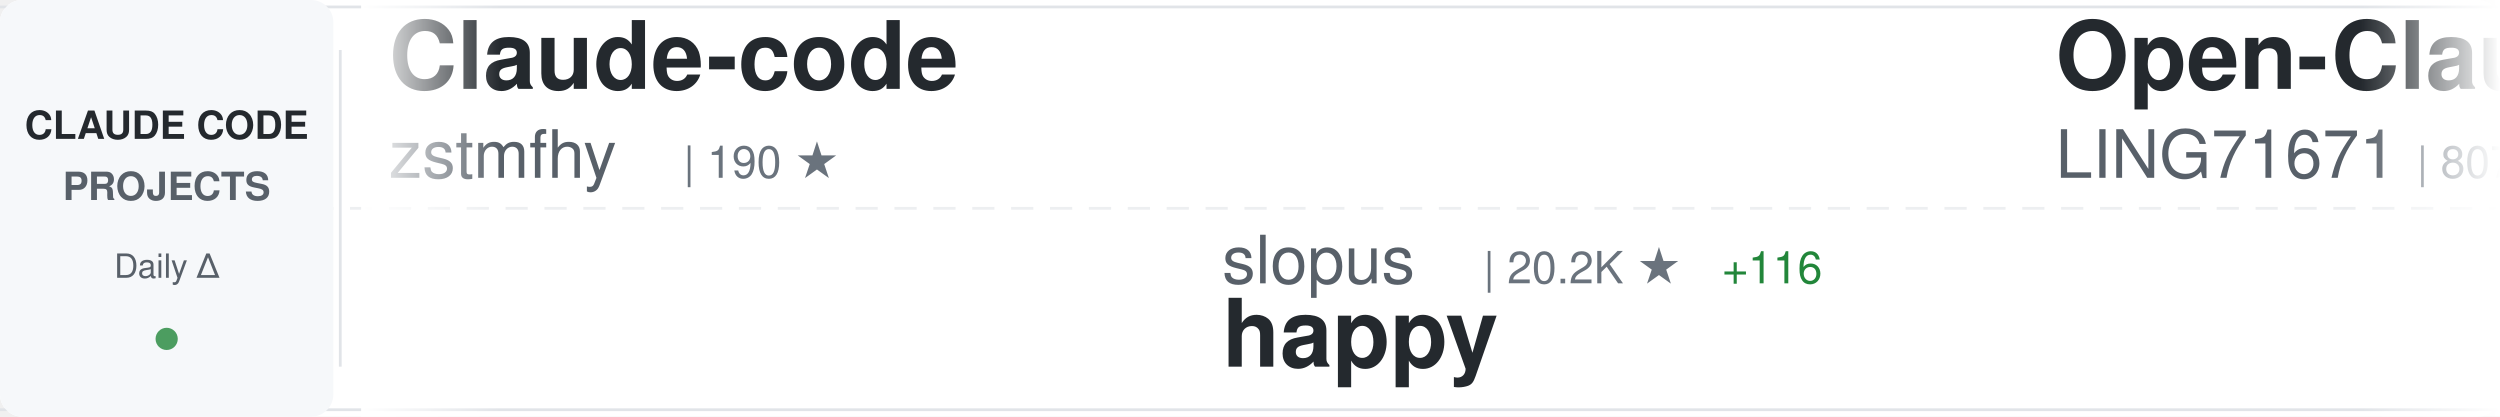
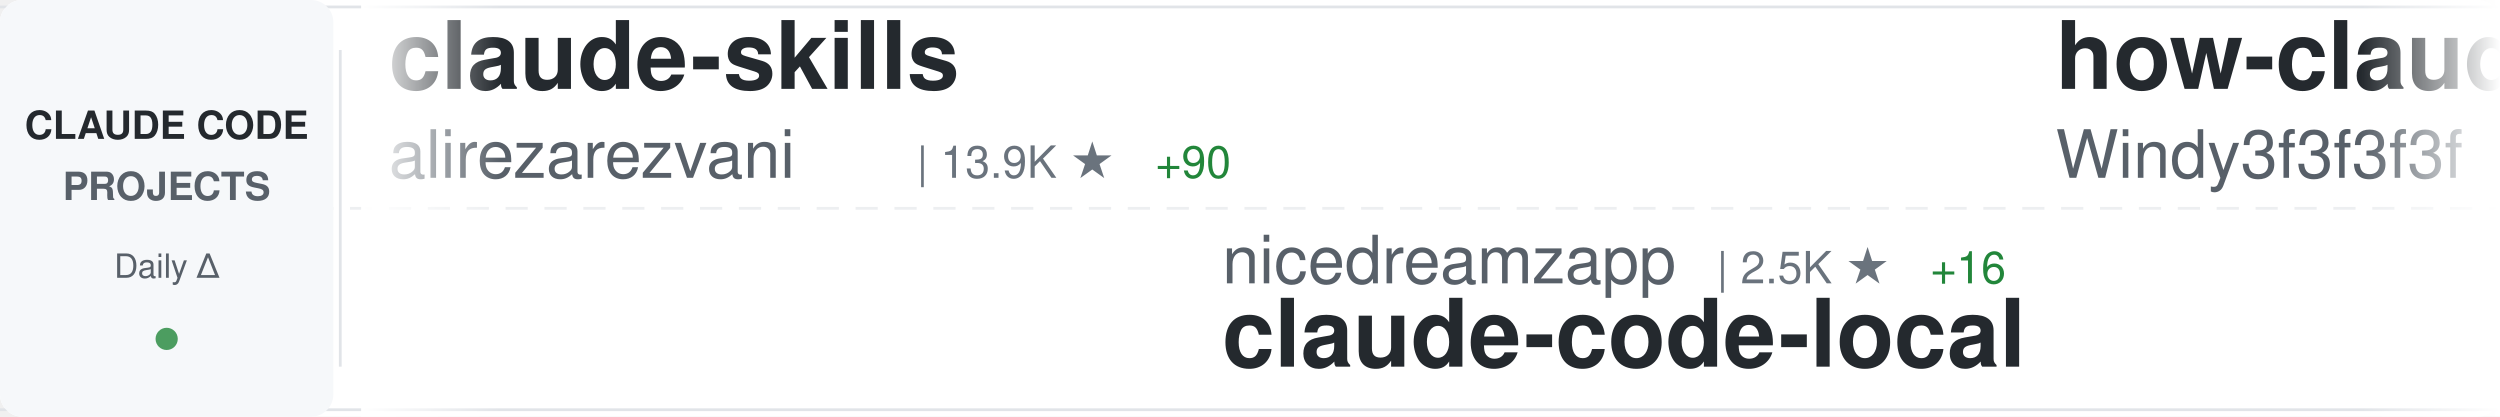
<svg xmlns="http://www.w3.org/2000/svg" width="900" height="150">
  <defs>
    <linearGradient id="awesomeLeftFade" x1="0%" y1="0%" x2="100%" y2="0%">
      <stop offset="0%" style="stop-color:#ffffff;stop-opacity:1" />
      <stop offset="100%" style="stop-color:#ffffff;stop-opacity:0" />
    </linearGradient>
    <linearGradient id="awesomeRightFade" x1="0%" y1="0%" x2="100%" y2="0%">
      <stop offset="0%" style="stop-color:#ffffff;stop-opacity:0" />
      <stop offset="100%" style="stop-color:#ffffff;stop-opacity:1" />
    </linearGradient>
  </defs>
  <rect width="900" height="150" fill="#ffffff" rx="8" />
  <rect x="0" y="2" width="900" height="1" fill="#e1e4e8" />
  <rect x="0" y="147" width="900" height="1" fill="#e1e4e8" />
  <line x1="0" y1="75" x2="900" y2="75" stroke="#e1e4e8" stroke-width="1" stroke-dasharray="8 6" opacity="0.6" />
  <rect x="0" y="0" width="120" height="150" fill="#f6f8fa" rx="8" />
  <text x="60" y="50" font-family="-apple-system, BlinkMacSystemFont, 'Segoe UI', Helvetica, Arial, sans-serif" font-size="14" font-weight="600" fill="#24292e" text-anchor="middle">CLAUDE CODE</text>
  <text x="60" y="72" font-family="-apple-system, BlinkMacSystemFont, 'Segoe UI', Helvetica, Arial, sans-serif" font-size="14" font-weight="600" fill="#586069" text-anchor="middle">PROJECTS</text>
  <text x="60" y="100" font-family="-apple-system, BlinkMacSystemFont, 'Segoe UI', Helvetica, Arial, sans-serif" font-size="12" font-weight="500" fill="#586069" text-anchor="middle">Daily Δ</text>
  <circle cx="60" cy="122" r="4" fill="#22863a" opacity="0.8" />
  <rect x="122" y="18" width="1" height="114" fill="#e1e4e8" />
  <clipPath id="awesomeTickerClip">
    <rect x="130" y="0" width="770" height="150" />
  </clipPath>
  <g clip-path="url(#awesomeTickerClip)">
    <g id="awesomeTickerItems">
      <animateTransform attributeName="transform" attributeType="XML" type="translate" from="0 0" to="-3000 0" dur="54s" repeatCount="indefinite" />
      <g transform="translate(0, 0)">
-         <text x="140" y="32" font-family="-apple-system, BlinkMacSystemFont, 'Segoe UI', Helvetica, Arial, sans-serif" font-size="34" font-weight="600" fill="#24292e">Claude-code</text>
-         <text x="140" y="64" font-family="-apple-system, BlinkMacSystemFont, 'Segoe UI', Helvetica, Arial, sans-serif" font-size="24" font-weight="400" fill="#586069">zstmfhy</text>
-         <text x="246" y="64" font-family="-apple-system, BlinkMacSystemFont, 'Segoe UI', Helvetica, Arial, sans-serif" font-size="16" font-weight="500" fill="#6a737d">| 190 ★</text>
+         <text x="140" y="32" font-family="-apple-system, BlinkMacSystemFont, 'Segoe UI', Helvetica, Arial, sans-serif" font-size="34" font-weight="600" fill="#24292e">claude-skills</text>
+         <text x="140" y="64" font-family="-apple-system, BlinkMacSystemFont, 'Segoe UI', Helvetica, Arial, sans-serif" font-size="24" font-weight="400" fill="#586069">alirezarezvani</text>
+         <text x="330" y="64" font-family="-apple-system, BlinkMacSystemFont, 'Segoe UI', Helvetica, Arial, sans-serif" font-size="16" font-weight="500" fill="#6a737d">| 13.9K ★</text>
+         <text x="416" y="64" font-family="-apple-system, BlinkMacSystemFont, 'Segoe UI', Helvetica, Arial, sans-serif" font-size="16" font-weight="500" fill="#22863a"> +90</text>
      </g>
      <g transform="translate(300, 0)">
-         <text x="140" y="102" font-family="-apple-system, BlinkMacSystemFont, 'Segoe UI', Helvetica, Arial, sans-serif" font-size="24" font-weight="400" fill="#586069">slopus</text>
-         <text x="234" y="102" font-family="-apple-system, BlinkMacSystemFont, 'Segoe UI', Helvetica, Arial, sans-serif" font-size="16" font-weight="500" fill="#6a737d">| 20.2K ★</text>
-         <text x="320" y="102" font-family="-apple-system, BlinkMacSystemFont, 'Segoe UI', Helvetica, Arial, sans-serif" font-size="16" font-weight="500" fill="#22863a"> +116</text>
-         <text x="140" y="132" font-family="-apple-system, BlinkMacSystemFont, 'Segoe UI', Helvetica, Arial, sans-serif" font-size="34" font-weight="600" fill="#24292e">happy</text>
+         <text x="140" y="102" font-family="-apple-system, BlinkMacSystemFont, 'Segoe UI', Helvetica, Arial, sans-serif" font-size="24" font-weight="400" fill="#586069">nicedreamzapp</text>
+         <text x="318" y="102" font-family="-apple-system, BlinkMacSystemFont, 'Segoe UI', Helvetica, Arial, sans-serif" font-size="16" font-weight="500" fill="#6a737d">| 2.5K ★</text>
+         <text x="395" y="102" font-family="-apple-system, BlinkMacSystemFont, 'Segoe UI', Helvetica, Arial, sans-serif" font-size="16" font-weight="500" fill="#22863a"> +16</text>
+         <text x="140" y="132" font-family="-apple-system, BlinkMacSystemFont, 'Segoe UI', Helvetica, Arial, sans-serif" font-size="34" font-weight="600" fill="#24292e">claude-code-local</text>
      </g>
      <g transform="translate(600, 0)">
-         <text x="140" y="32" font-family="-apple-system, BlinkMacSystemFont, 'Segoe UI', Helvetica, Arial, sans-serif" font-size="34" font-weight="600" fill="#24292e">Open-ClaudeCode</text>
-         <text x="140" y="64" font-family="-apple-system, BlinkMacSystemFont, 'Segoe UI', Helvetica, Arial, sans-serif" font-size="24" font-weight="400" fill="#586069">LING71671</text>
-         <text x="270" y="64" font-family="-apple-system, BlinkMacSystemFont, 'Segoe UI', Helvetica, Arial, sans-serif" font-size="16" font-weight="500" fill="#6a737d">| 807 ★</text>
+         <text x="140" y="32" font-family="-apple-system, BlinkMacSystemFont, 'Segoe UI', Helvetica, Arial, sans-serif" font-size="34" font-weight="600" fill="#24292e">how-claude-code-works</text>
+         <text x="140" y="64" font-family="-apple-system, BlinkMacSystemFont, 'Segoe UI', Helvetica, Arial, sans-serif" font-size="24" font-weight="400" fill="#586069">Windy3f3f3f3f</text>
+         <text x="318" y="64" font-family="-apple-system, BlinkMacSystemFont, 'Segoe UI', Helvetica, Arial, sans-serif" font-size="16" font-weight="500" fill="#6a737d">| 2.1K ★</text>
+         <text x="395" y="64" font-family="-apple-system, BlinkMacSystemFont, 'Segoe UI', Helvetica, Arial, sans-serif" font-size="16" font-weight="500" fill="#22863a"> +15</text>
      </g>
      <g transform="translate(900, 0)">
-         <text x="140" y="102" font-family="-apple-system, BlinkMacSystemFont, 'Segoe UI', Helvetica, Arial, sans-serif" font-size="24" font-weight="400" fill="#586069">fazxes</text>
-         <text x="234" y="102" font-family="-apple-system, BlinkMacSystemFont, 'Segoe UI', Helvetica, Arial, sans-serif" font-size="16" font-weight="500" fill="#6a737d">| 213 ★</text>
-         <text x="302" y="102" font-family="-apple-system, BlinkMacSystemFont, 'Segoe UI', Helvetica, Arial, sans-serif" font-size="16" font-weight="500" fill="#22863a"> +1</text>
-         <text x="140" y="132" font-family="-apple-system, BlinkMacSystemFont, 'Segoe UI', Helvetica, Arial, sans-serif" font-size="34" font-weight="600" fill="#24292e">Claude-code</text>
+         <text x="140" y="102" font-family="-apple-system, BlinkMacSystemFont, 'Segoe UI', Helvetica, Arial, sans-serif" font-size="24" font-weight="400" fill="#586069">andrew-kramer-inno</text>
+         <text x="378" y="102" font-family="-apple-system, BlinkMacSystemFont, 'Segoe UI', Helvetica, Arial, sans-serif" font-size="16" font-weight="500" fill="#6a737d">| 586 ★</text>
+         <text x="446" y="102" font-family="-apple-system, BlinkMacSystemFont, 'Segoe UI', Helvetica, Arial, sans-serif" font-size="16" font-weight="500" fill="#22863a"> +2</text>
+         <text x="140" y="132" font-family="-apple-system, BlinkMacSystemFont, 'Segoe UI', Helvetica, Arial, sans-serif" font-size="34" font-weight="600" fill="#24292e">claude-code-source-build</text>
      </g>
      <g transform="translate(1200, 0)">
-         <text x="140" y="32" font-family="-apple-system, BlinkMacSystemFont, 'Segoe UI', Helvetica, Arial, sans-serif" font-size="34" font-weight="600" fill="#24292e">claude-code-pm-course</text>
-         <text x="140" y="64" font-family="-apple-system, BlinkMacSystemFont, 'Segoe UI', Helvetica, Arial, sans-serif" font-size="24" font-weight="400" fill="#586069">carlvellotti</text>
-         <text x="306" y="64" font-family="-apple-system, BlinkMacSystemFont, 'Segoe UI', Helvetica, Arial, sans-serif" font-size="16" font-weight="500" fill="#6a737d">| 2.0K ★</text>
-         <text x="383" y="64" font-family="-apple-system, BlinkMacSystemFont, 'Segoe UI', Helvetica, Arial, sans-serif" font-size="16" font-weight="500" fill="#22863a"> +2</text>
+         <text x="140" y="32" font-family="-apple-system, BlinkMacSystemFont, 'Segoe UI', Helvetica, Arial, sans-serif" font-size="34" font-weight="600" fill="#24292e">claude-code-tudou</text>
+         <text x="140" y="64" font-family="-apple-system, BlinkMacSystemFont, 'Segoe UI', Helvetica, Arial, sans-serif" font-size="24" font-weight="400" fill="#586069">AICoderTudou</text>
+         <text x="306" y="64" font-family="-apple-system, BlinkMacSystemFont, 'Segoe UI', Helvetica, Arial, sans-serif" font-size="16" font-weight="500" fill="#6a737d">| 497 ★</text>
      </g>
      <g transform="translate(1500, 0)">
-         <text x="140" y="102" font-family="-apple-system, BlinkMacSystemFont, 'Segoe UI', Helvetica, Arial, sans-serif" font-size="24" font-weight="400" fill="#586069">oboard</text>
-         <text x="234" y="102" font-family="-apple-system, BlinkMacSystemFont, 'Segoe UI', Helvetica, Arial, sans-serif" font-size="16" font-weight="500" fill="#6a737d">| 3.1K ★</text>
-         <text x="311" y="102" font-family="-apple-system, BlinkMacSystemFont, 'Segoe UI', Helvetica, Arial, sans-serif" font-size="16" font-weight="500" fill="#22863a"> +2</text>
-         <text x="140" y="132" font-family="-apple-system, BlinkMacSystemFont, 'Segoe UI', Helvetica, Arial, sans-serif" font-size="34" font-weight="600" fill="#24292e">claude-code-rev</text>
+         <text x="140" y="102" font-family="-apple-system, BlinkMacSystemFont, 'Segoe UI', Helvetica, Arial, sans-serif" font-size="24" font-weight="400" fill="#586069">Hyper66666</text>
+         <text x="282" y="102" font-family="-apple-system, BlinkMacSystemFont, 'Segoe UI', Helvetica, Arial, sans-serif" font-size="16" font-weight="500" fill="#6a737d">| 213 ★</text>
+         <text x="140" y="132" font-family="-apple-system, BlinkMacSystemFont, 'Segoe UI', Helvetica, Arial, sans-serif" font-size="34" font-weight="600" fill="#24292e">claude-code-sourcemap</text>
      </g>
      <g transform="translate(1800, 0)">
-         <text x="140" y="32" font-family="-apple-system, BlinkMacSystemFont, 'Segoe UI', Helvetica, Arial, sans-serif" font-size="34" font-weight="600" fill="#24292e">claude-code-source</text>
-         <text x="140" y="64" font-family="-apple-system, BlinkMacSystemFont, 'Segoe UI', Helvetica, Arial, sans-serif" font-size="24" font-weight="400" fill="#586069">AprilNEA</text>
-         <text x="258" y="64" font-family="-apple-system, BlinkMacSystemFont, 'Segoe UI', Helvetica, Arial, sans-serif" font-size="16" font-weight="500" fill="#6a737d">| 377 ★</text>
+         <text x="140" y="32" font-family="-apple-system, BlinkMacSystemFont, 'Segoe UI', Helvetica, Arial, sans-serif" font-size="34" font-weight="600" fill="#24292e">claude-code-best-practic...</text>
+         <text x="140" y="64" font-family="-apple-system, BlinkMacSystemFont, 'Segoe UI', Helvetica, Arial, sans-serif" font-size="24" font-weight="400" fill="#586069">shanraisshan</text>
+         <text x="306" y="64" font-family="-apple-system, BlinkMacSystemFont, 'Segoe UI', Helvetica, Arial, sans-serif" font-size="16" font-weight="500" fill="#6a737d">| 51.3K ★</text>
+         <text x="392" y="64" font-family="-apple-system, BlinkMacSystemFont, 'Segoe UI', Helvetica, Arial, sans-serif" font-size="16" font-weight="500" fill="#22863a"> +242</text>
      </g>
      <g transform="translate(2100, 0)">
        <text x="140" y="102" font-family="-apple-system, BlinkMacSystemFont, 'Segoe UI', Helvetica, Arial, sans-serif" font-size="24" font-weight="400" fill="#586069">Piebald-AI</text>
        <text x="282" y="102" font-family="-apple-system, BlinkMacSystemFont, 'Segoe UI', Helvetica, Arial, sans-serif" font-size="16" font-weight="500" fill="#6a737d">| 10.0K ★</text>
-         <text x="368" y="102" font-family="-apple-system, BlinkMacSystemFont, 'Segoe UI', Helvetica, Arial, sans-serif" font-size="16" font-weight="500" fill="#22863a"> +48</text>
+         <text x="368" y="102" font-family="-apple-system, BlinkMacSystemFont, 'Segoe UI', Helvetica, Arial, sans-serif" font-size="16" font-weight="500" fill="#22863a"> +45</text>
        <text x="140" y="132" font-family="-apple-system, BlinkMacSystemFont, 'Segoe UI', Helvetica, Arial, sans-serif" font-size="34" font-weight="600" fill="#24292e">claude-code-system-promp...</text>
      </g>
      <g transform="translate(2400, 0)">
+         <text x="140" y="32" font-family="-apple-system, BlinkMacSystemFont, 'Segoe UI', Helvetica, Arial, sans-serif" font-size="34" font-weight="600" fill="#24292e">Auto-claude-code-researc...</text>
+         <text x="140" y="64" font-family="-apple-system, BlinkMacSystemFont, 'Segoe UI', Helvetica, Arial, sans-serif" font-size="24" font-weight="400" fill="#586069">wanshuiyin</text>
+         <text x="282" y="64" font-family="-apple-system, BlinkMacSystemFont, 'Segoe UI', Helvetica, Arial, sans-serif" font-size="16" font-weight="500" fill="#6a737d">| 8.1K ★</text>
+         <text x="359" y="64" font-family="-apple-system, BlinkMacSystemFont, 'Segoe UI', Helvetica, Arial, sans-serif" font-size="16" font-weight="500" fill="#22863a"> +87</text>
+       </g>
+       <g transform="translate(2700, 0)">
+         <text x="140" y="102" font-family="-apple-system, BlinkMacSystemFont, 'Segoe UI', Helvetica, Arial, sans-serif" font-size="24" font-weight="400" fill="#586069">JrCx7scC</text>
+         <text x="258" y="102" font-family="-apple-system, BlinkMacSystemFont, 'Segoe UI', Helvetica, Arial, sans-serif" font-size="16" font-weight="500" fill="#6a737d">| 366 ★</text>
+         <text x="140" y="132" font-family="-apple-system, BlinkMacSystemFont, 'Segoe UI', Helvetica, Arial, sans-serif" font-size="34" font-weight="600" fill="#24292e">claude-code-source</text>
+       </g>
+       <g transform="translate(3000, 0)">
        <text x="140" y="32" font-family="-apple-system, BlinkMacSystemFont, 'Segoe UI', Helvetica, Arial, sans-serif" font-size="34" font-weight="600" fill="#24292e">claude-skills</text>
        <text x="140" y="64" font-family="-apple-system, BlinkMacSystemFont, 'Segoe UI', Helvetica, Arial, sans-serif" font-size="24" font-weight="400" fill="#586069">alirezarezvani</text>
        <text x="330" y="64" font-family="-apple-system, BlinkMacSystemFont, 'Segoe UI', Helvetica, Arial, sans-serif" font-size="16" font-weight="500" fill="#6a737d">| 13.9K ★</text>
-         <text x="416" y="64" font-family="-apple-system, BlinkMacSystemFont, 'Segoe UI', Helvetica, Arial, sans-serif" font-size="16" font-weight="500" fill="#22863a"> +100</text>
-       </g>
-       <g transform="translate(2700, 0)">
-         <text x="140" y="102" font-family="-apple-system, BlinkMacSystemFont, 'Segoe UI', Helvetica, Arial, sans-serif" font-size="24" font-weight="400" fill="#586069">wshobson</text>
-         <text x="258" y="102" font-family="-apple-system, BlinkMacSystemFont, 'Segoe UI', Helvetica, Arial, sans-serif" font-size="16" font-weight="500" fill="#6a737d">| 34.9K ★</text>
-         <text x="344" y="102" font-family="-apple-system, BlinkMacSystemFont, 'Segoe UI', Helvetica, Arial, sans-serif" font-size="16" font-weight="500" fill="#22863a"> +76</text>
-         <text x="140" y="132" font-family="-apple-system, BlinkMacSystemFont, 'Segoe UI', Helvetica, Arial, sans-serif" font-size="34" font-weight="600" fill="#24292e">agents</text>
-       </g>
-       <g transform="translate(3000, 0)">
-         <text x="140" y="32" font-family="-apple-system, BlinkMacSystemFont, 'Segoe UI', Helvetica, Arial, sans-serif" font-size="34" font-weight="600" fill="#24292e">Claude-code</text>
-         <text x="140" y="64" font-family="-apple-system, BlinkMacSystemFont, 'Segoe UI', Helvetica, Arial, sans-serif" font-size="24" font-weight="400" fill="#586069">zstmfhy</text>
-         <text x="246" y="64" font-family="-apple-system, BlinkMacSystemFont, 'Segoe UI', Helvetica, Arial, sans-serif" font-size="16" font-weight="500" fill="#6a737d">| 190 ★</text>
+         <text x="416" y="64" font-family="-apple-system, BlinkMacSystemFont, 'Segoe UI', Helvetica, Arial, sans-serif" font-size="16" font-weight="500" fill="#22863a"> +90</text>
      </g>
      <g transform="translate(3300, 0)">
-         <text x="140" y="102" font-family="-apple-system, BlinkMacSystemFont, 'Segoe UI', Helvetica, Arial, sans-serif" font-size="24" font-weight="400" fill="#586069">slopus</text>
-         <text x="234" y="102" font-family="-apple-system, BlinkMacSystemFont, 'Segoe UI', Helvetica, Arial, sans-serif" font-size="16" font-weight="500" fill="#6a737d">| 20.2K ★</text>
-         <text x="320" y="102" font-family="-apple-system, BlinkMacSystemFont, 'Segoe UI', Helvetica, Arial, sans-serif" font-size="16" font-weight="500" fill="#22863a"> +116</text>
-         <text x="140" y="132" font-family="-apple-system, BlinkMacSystemFont, 'Segoe UI', Helvetica, Arial, sans-serif" font-size="34" font-weight="600" fill="#24292e">happy</text>
+         <text x="140" y="102" font-family="-apple-system, BlinkMacSystemFont, 'Segoe UI', Helvetica, Arial, sans-serif" font-size="24" font-weight="400" fill="#586069">nicedreamzapp</text>
+         <text x="318" y="102" font-family="-apple-system, BlinkMacSystemFont, 'Segoe UI', Helvetica, Arial, sans-serif" font-size="16" font-weight="500" fill="#6a737d">| 2.5K ★</text>
+         <text x="395" y="102" font-family="-apple-system, BlinkMacSystemFont, 'Segoe UI', Helvetica, Arial, sans-serif" font-size="16" font-weight="500" fill="#22863a"> +16</text>
+         <text x="140" y="132" font-family="-apple-system, BlinkMacSystemFont, 'Segoe UI', Helvetica, Arial, sans-serif" font-size="34" font-weight="600" fill="#24292e">claude-code-local</text>
      </g>
      <g transform="translate(3600, 0)">
-         <text x="140" y="32" font-family="-apple-system, BlinkMacSystemFont, 'Segoe UI', Helvetica, Arial, sans-serif" font-size="34" font-weight="600" fill="#24292e">Open-ClaudeCode</text>
-         <text x="140" y="64" font-family="-apple-system, BlinkMacSystemFont, 'Segoe UI', Helvetica, Arial, sans-serif" font-size="24" font-weight="400" fill="#586069">LING71671</text>
-         <text x="270" y="64" font-family="-apple-system, BlinkMacSystemFont, 'Segoe UI', Helvetica, Arial, sans-serif" font-size="16" font-weight="500" fill="#6a737d">| 807 ★</text>
+         <text x="140" y="32" font-family="-apple-system, BlinkMacSystemFont, 'Segoe UI', Helvetica, Arial, sans-serif" font-size="34" font-weight="600" fill="#24292e">how-claude-code-works</text>
+         <text x="140" y="64" font-family="-apple-system, BlinkMacSystemFont, 'Segoe UI', Helvetica, Arial, sans-serif" font-size="24" font-weight="400" fill="#586069">Windy3f3f3f3f</text>
+         <text x="318" y="64" font-family="-apple-system, BlinkMacSystemFont, 'Segoe UI', Helvetica, Arial, sans-serif" font-size="16" font-weight="500" fill="#6a737d">| 2.1K ★</text>
+         <text x="395" y="64" font-family="-apple-system, BlinkMacSystemFont, 'Segoe UI', Helvetica, Arial, sans-serif" font-size="16" font-weight="500" fill="#22863a"> +15</text>
      </g>
      <g transform="translate(3900, 0)">
-         <text x="140" y="102" font-family="-apple-system, BlinkMacSystemFont, 'Segoe UI', Helvetica, Arial, sans-serif" font-size="24" font-weight="400" fill="#586069">fazxes</text>
-         <text x="234" y="102" font-family="-apple-system, BlinkMacSystemFont, 'Segoe UI', Helvetica, Arial, sans-serif" font-size="16" font-weight="500" fill="#6a737d">| 213 ★</text>
-         <text x="302" y="102" font-family="-apple-system, BlinkMacSystemFont, 'Segoe UI', Helvetica, Arial, sans-serif" font-size="16" font-weight="500" fill="#22863a"> +1</text>
-         <text x="140" y="132" font-family="-apple-system, BlinkMacSystemFont, 'Segoe UI', Helvetica, Arial, sans-serif" font-size="34" font-weight="600" fill="#24292e">Claude-code</text>
+         <text x="140" y="102" font-family="-apple-system, BlinkMacSystemFont, 'Segoe UI', Helvetica, Arial, sans-serif" font-size="24" font-weight="400" fill="#586069">andrew-kramer-inno</text>
+         <text x="378" y="102" font-family="-apple-system, BlinkMacSystemFont, 'Segoe UI', Helvetica, Arial, sans-serif" font-size="16" font-weight="500" fill="#6a737d">| 586 ★</text>
+         <text x="446" y="102" font-family="-apple-system, BlinkMacSystemFont, 'Segoe UI', Helvetica, Arial, sans-serif" font-size="16" font-weight="500" fill="#22863a"> +2</text>
+         <text x="140" y="132" font-family="-apple-system, BlinkMacSystemFont, 'Segoe UI', Helvetica, Arial, sans-serif" font-size="34" font-weight="600" fill="#24292e">claude-code-source-build</text>
      </g>
    </g>
  </g>
  <rect x="130" y="0" width="50" height="150" fill="url(#awesomeLeftFade)" />
  <rect x="850" y="0" width="50" height="150" fill="url(#awesomeRightFade)" />
</svg>
